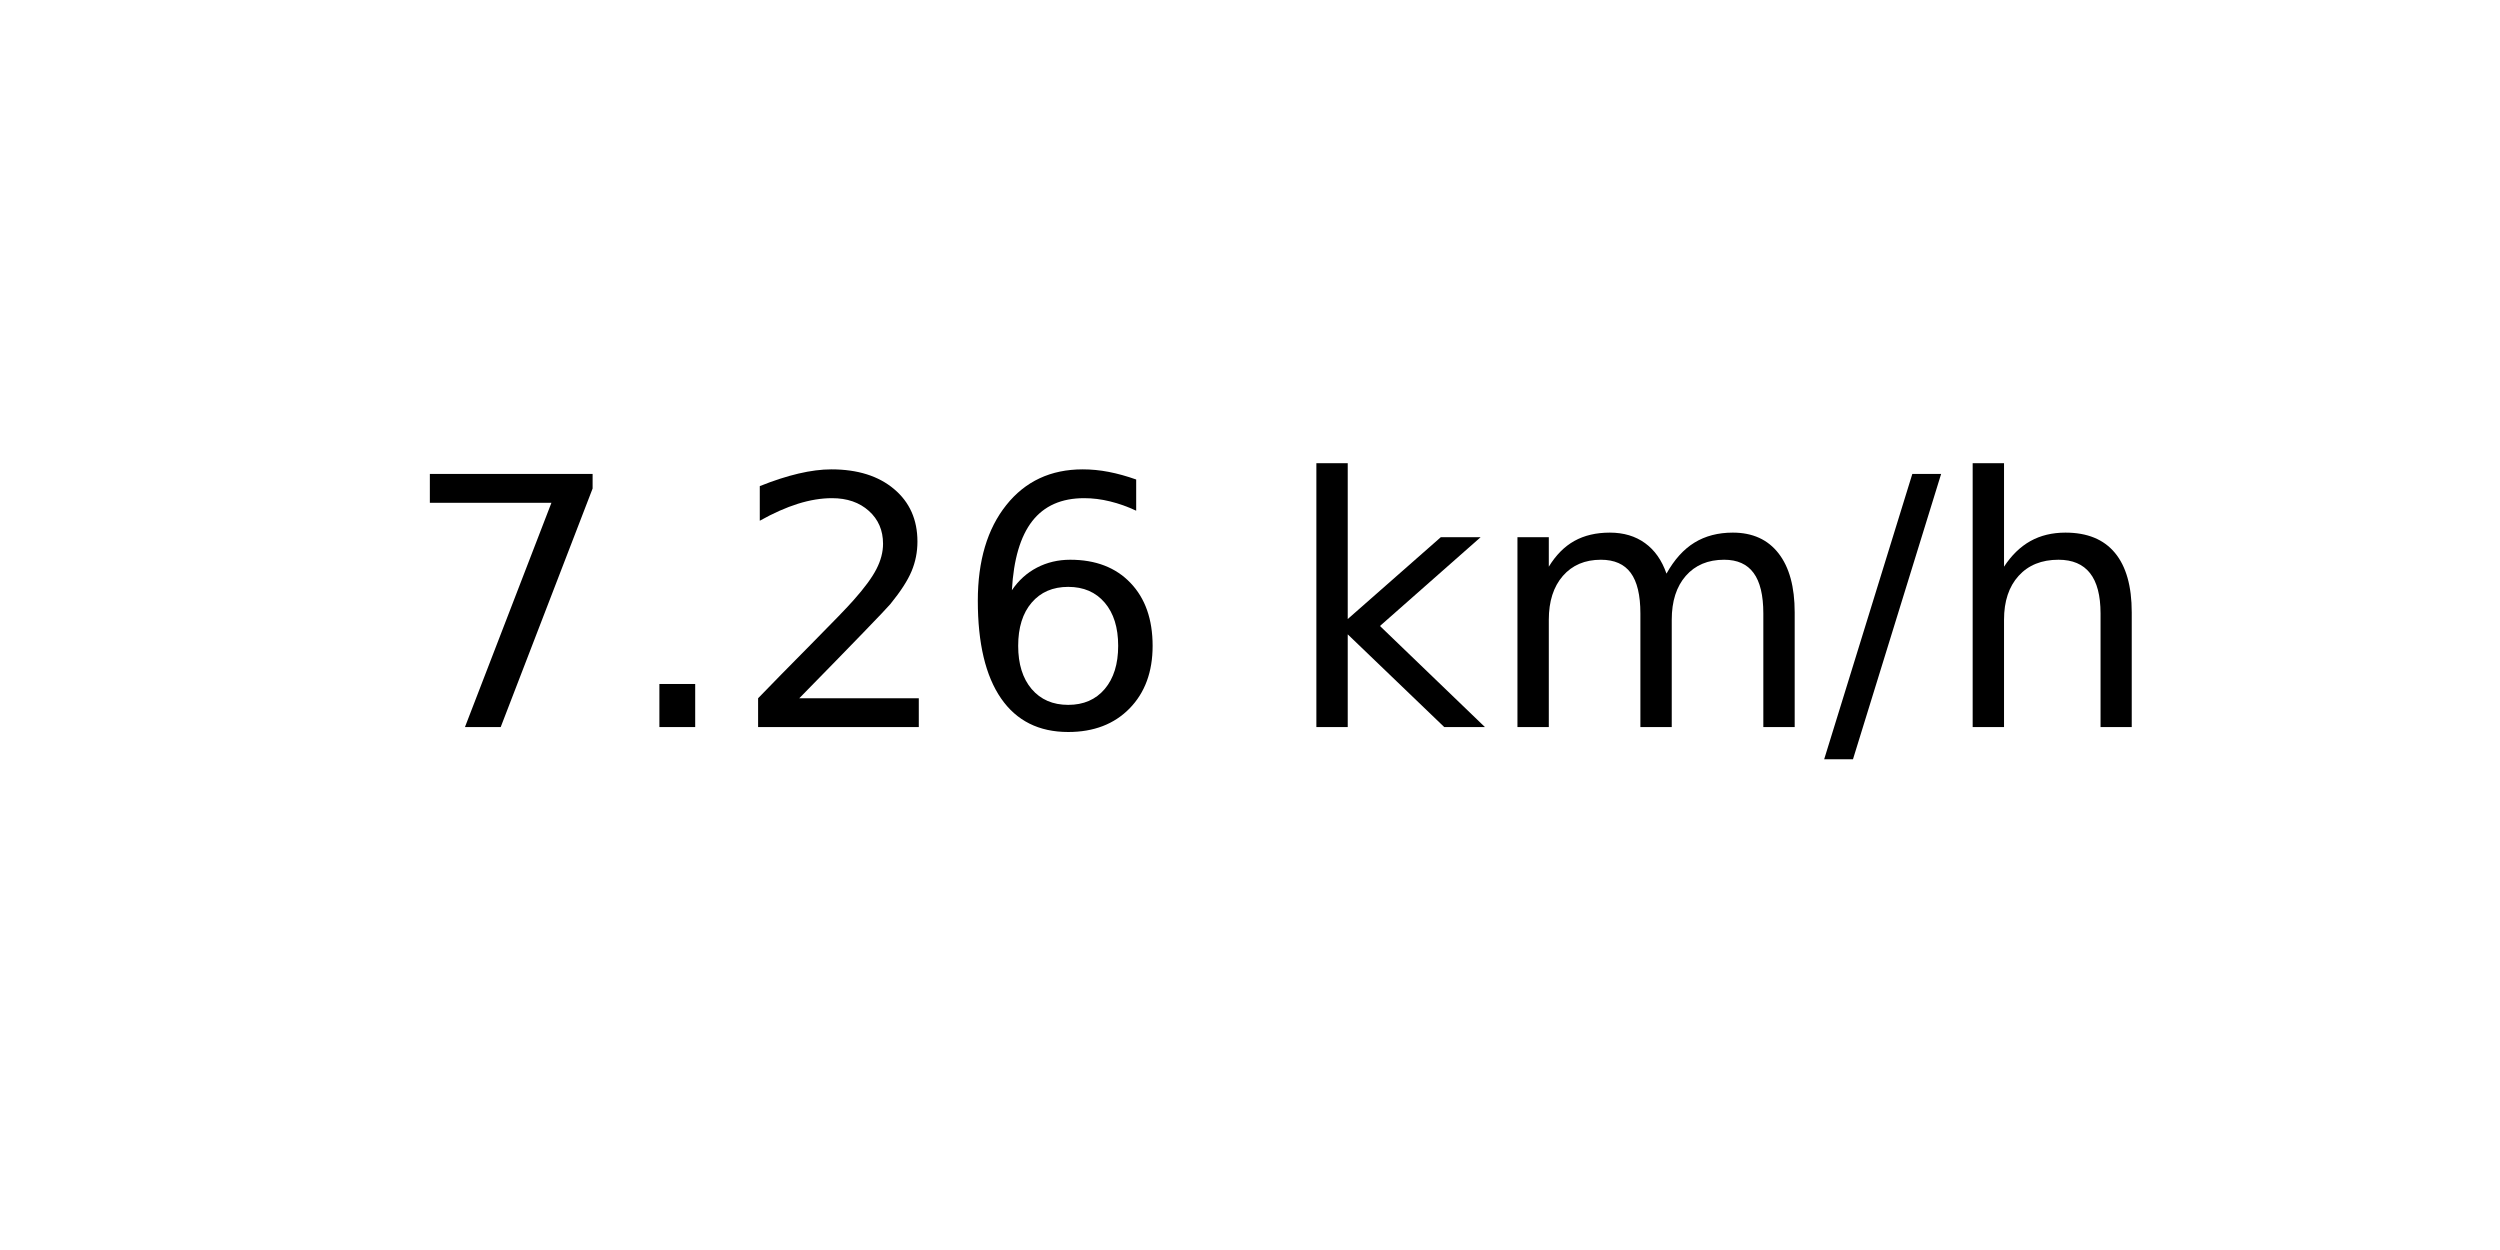
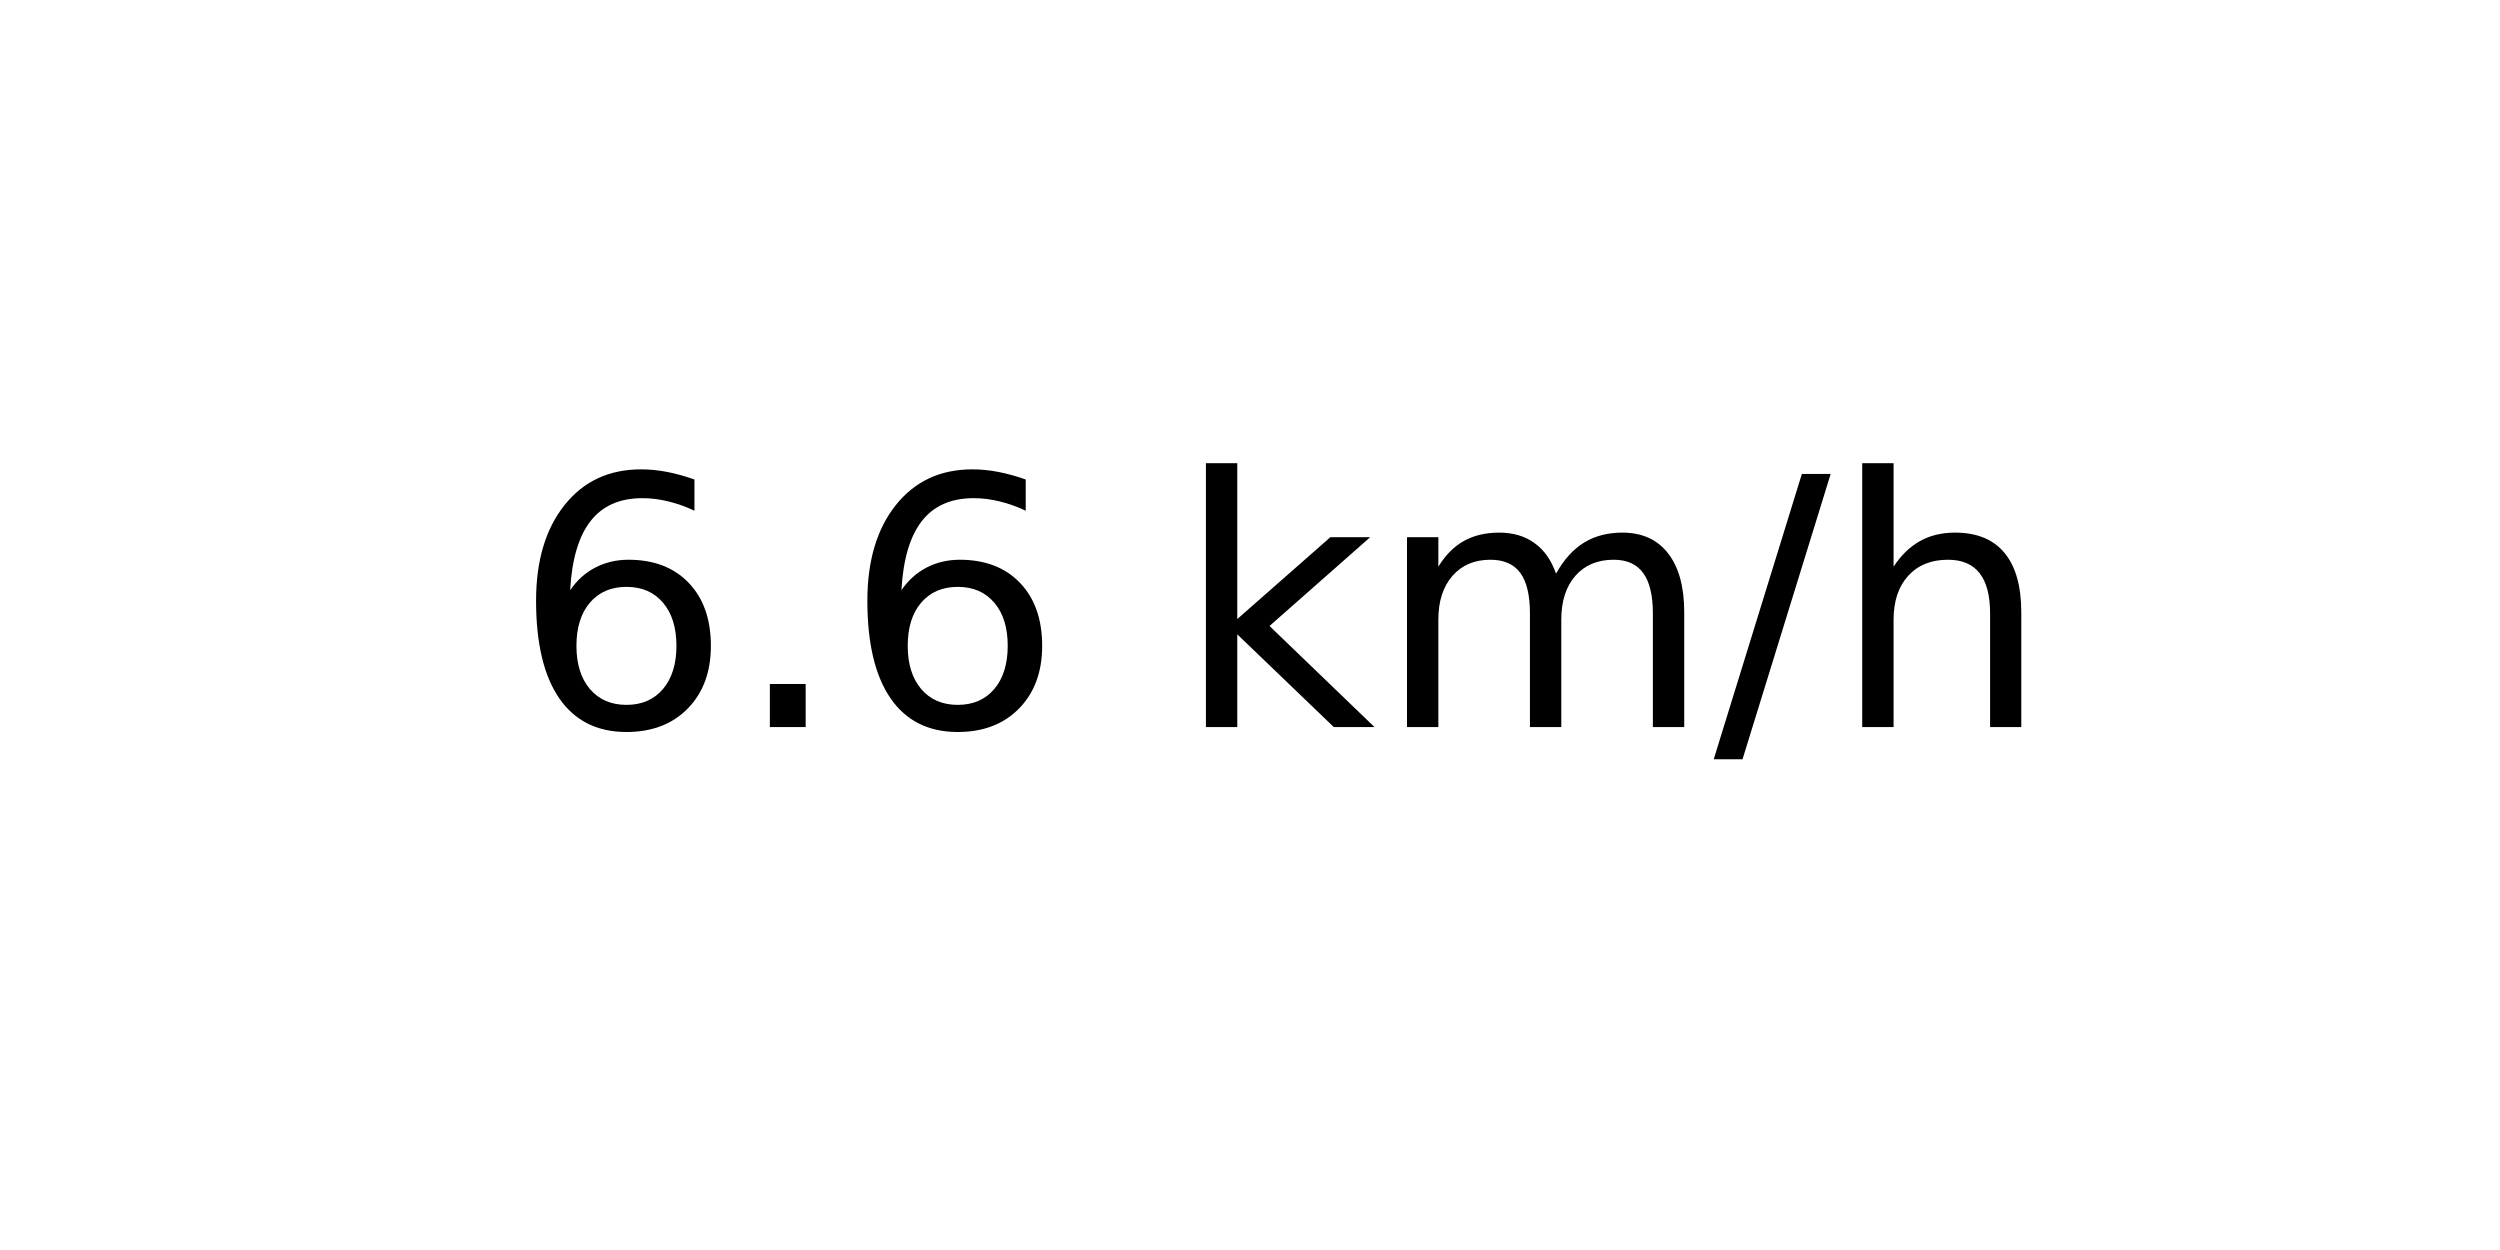
<svg xmlns="http://www.w3.org/2000/svg" xmlns:xlink="http://www.w3.org/1999/xlink" width="72pt" height="36pt" viewBox="0 0 72 36" version="1.1">
  <defs>
    <style type="text/css">*{stroke-linejoin: round; stroke-linecap: butt}</style>
  </defs>
  <g id="figure_1">
    <g id="axes_1">
      <g id="text_1">
-         <g transform="translate(11.55937 20.93937) scale(0.1 -0.1)">
+         <g transform="translate(14.74062 20.93937) scale(0.1 -0.1)">
          <defs>
-             <path id="DejaVuSans-37" d="M 525 4666  L 3525 4666  L 3525 4397  L 1831 0  L 1172 0  L 2766 4134  L 525 4134  L 525 4666  z " transform="scale(0.015625)" />
+             <path id="DejaVuSans-36" d="M 2113 2584  Q 1688 2584 1439 2293  Q 1191 2003 1191 1497  Q 1191 994 1439 701  Q 1688 409 2113 409  Q 2538 409 2786 701  Q 3034 994 3034 1497  Q 3034 2003 2786 2293  Q 2538 2584 2113 2584  z M 3366 4563  L 3366 3988  Q 3128 4100 2886 4159  Q 2644 4219 2406 4219  Q 1781 4219 1451 3797  Q 1122 3375 1075 2522  Q 1259 2794 1537 2939  Q 1816 3084 2150 3084  Q 2853 3084 3261 2657  Q 3669 2231 3669 1497  Q 3669 778 3244 343  Q 2819 -91 2113 -91  Q 1303 -91 875 529  Q 447 1150 447 2328  Q 447 3434 972 4092  Q 1497 4750 2381 4750  Q 2619 4750 2861 4703  Q 3103 4656 3366 4563  z " transform="scale(0.015625)" />
            <path id="DejaVuSans-2e" d="M 684 794  L 1344 794  L 1344 0  L 684 0  L 684 794  z " transform="scale(0.015625)" />
-             <path id="DejaVuSans-32" d="M 1228 531  L 3431 531  L 3431 0  L 469 0  L 469 531  Q 828 903 1448 1529  Q 2069 2156 2228 2338  Q 2531 2678 2651 2914  Q 2772 3150 2772 3378  Q 2772 3750 2511 3984  Q 2250 4219 1831 4219  Q 1534 4219 1204 4116  Q 875 4013 500 3803  L 500 4441  Q 881 4594 1212 4672  Q 1544 4750 1819 4750  Q 2544 4750 2975 4387  Q 3406 4025 3406 3419  Q 3406 3131 3298 2873  Q 3191 2616 2906 2266  Q 2828 2175 2409 1742  Q 1991 1309 1228 531  z " transform="scale(0.015625)" />
-             <path id="DejaVuSans-36" d="M 2113 2584  Q 1688 2584 1439 2293  Q 1191 2003 1191 1497  Q 1191 994 1439 701  Q 1688 409 2113 409  Q 2538 409 2786 701  Q 3034 994 3034 1497  Q 3034 2003 2786 2293  Q 2538 2584 2113 2584  z M 3366 4563  L 3366 3988  Q 3128 4100 2886 4159  Q 2644 4219 2406 4219  Q 1781 4219 1451 3797  Q 1122 3375 1075 2522  Q 1259 2794 1537 2939  Q 1816 3084 2150 3084  Q 2853 3084 3261 2657  Q 3669 2231 3669 1497  Q 3669 778 3244 343  Q 2819 -91 2113 -91  Q 1303 -91 875 529  Q 447 1150 447 2328  Q 447 3434 972 4092  Q 1497 4750 2381 4750  Q 2619 4750 2861 4703  Q 3103 4656 3366 4563  z " transform="scale(0.015625)" />
            <path id="DejaVuSans-20" transform="scale(0.015625)" />
            <path id="DejaVuSans-6b" d="M 581 4863  L 1159 4863  L 1159 1991  L 2875 3500  L 3609 3500  L 1753 1863  L 3688 0  L 2938 0  L 1159 1709  L 1159 0  L 581 0  L 581 4863  z " transform="scale(0.015625)" />
            <path id="DejaVuSans-6d" d="M 3328 2828  Q 3544 3216 3844 3400  Q 4144 3584 4550 3584  Q 5097 3584 5394 3201  Q 5691 2819 5691 2113  L 5691 0  L 5113 0  L 5113 2094  Q 5113 2597 4934 2840  Q 4756 3084 4391 3084  Q 3944 3084 3684 2787  Q 3425 2491 3425 1978  L 3425 0  L 2847 0  L 2847 2094  Q 2847 2600 2669 2842  Q 2491 3084 2119 3084  Q 1678 3084 1418 2786  Q 1159 2488 1159 1978  L 1159 0  L 581 0  L 581 3500  L 1159 3500  L 1159 2956  Q 1356 3278 1631 3431  Q 1906 3584 2284 3584  Q 2666 3584 2933 3390  Q 3200 3197 3328 2828  z " transform="scale(0.015625)" />
            <path id="DejaVuSans-2f" d="M 1625 4666  L 2156 4666  L 531 -594  L 0 -594  L 1625 4666  z " transform="scale(0.015625)" />
            <path id="DejaVuSans-68" d="M 3513 2113  L 3513 0  L 2938 0  L 2938 2094  Q 2938 2591 2744 2837  Q 2550 3084 2163 3084  Q 1697 3084 1428 2787  Q 1159 2491 1159 1978  L 1159 0  L 581 0  L 581 4863  L 1159 4863  L 1159 2956  Q 1366 3272 1645 3428  Q 1925 3584 2291 3584  Q 2894 3584 3203 3211  Q 3513 2838 3513 2113  z " transform="scale(0.015625)" />
          </defs>
-           <use xlink:href="#DejaVuSans-37" />
+           <use xlink:href="#DejaVuSans-36" />
          <use xlink:href="#DejaVuSans-2e" x="63.623" />
-           <use xlink:href="#DejaVuSans-32" x="95.41" />
-           <use xlink:href="#DejaVuSans-36" x="159.033" />
-           <use xlink:href="#DejaVuSans-20" x="222.656" />
-           <use xlink:href="#DejaVuSans-6b" x="254.443" />
-           <use xlink:href="#DejaVuSans-6d" x="312.354" />
-           <use xlink:href="#DejaVuSans-2f" x="409.766" />
-           <use xlink:href="#DejaVuSans-68" x="443.457" />
+           <use xlink:href="#DejaVuSans-36" x="95.41" />
+           <use xlink:href="#DejaVuSans-20" x="159.033" />
+           <use xlink:href="#DejaVuSans-6b" x="190.82" />
+           <use xlink:href="#DejaVuSans-6d" x="248.73" />
+           <use xlink:href="#DejaVuSans-2f" x="346.143" />
+           <use xlink:href="#DejaVuSans-68" x="379.834" />
        </g>
      </g>
    </g>
  </g>
</svg>
